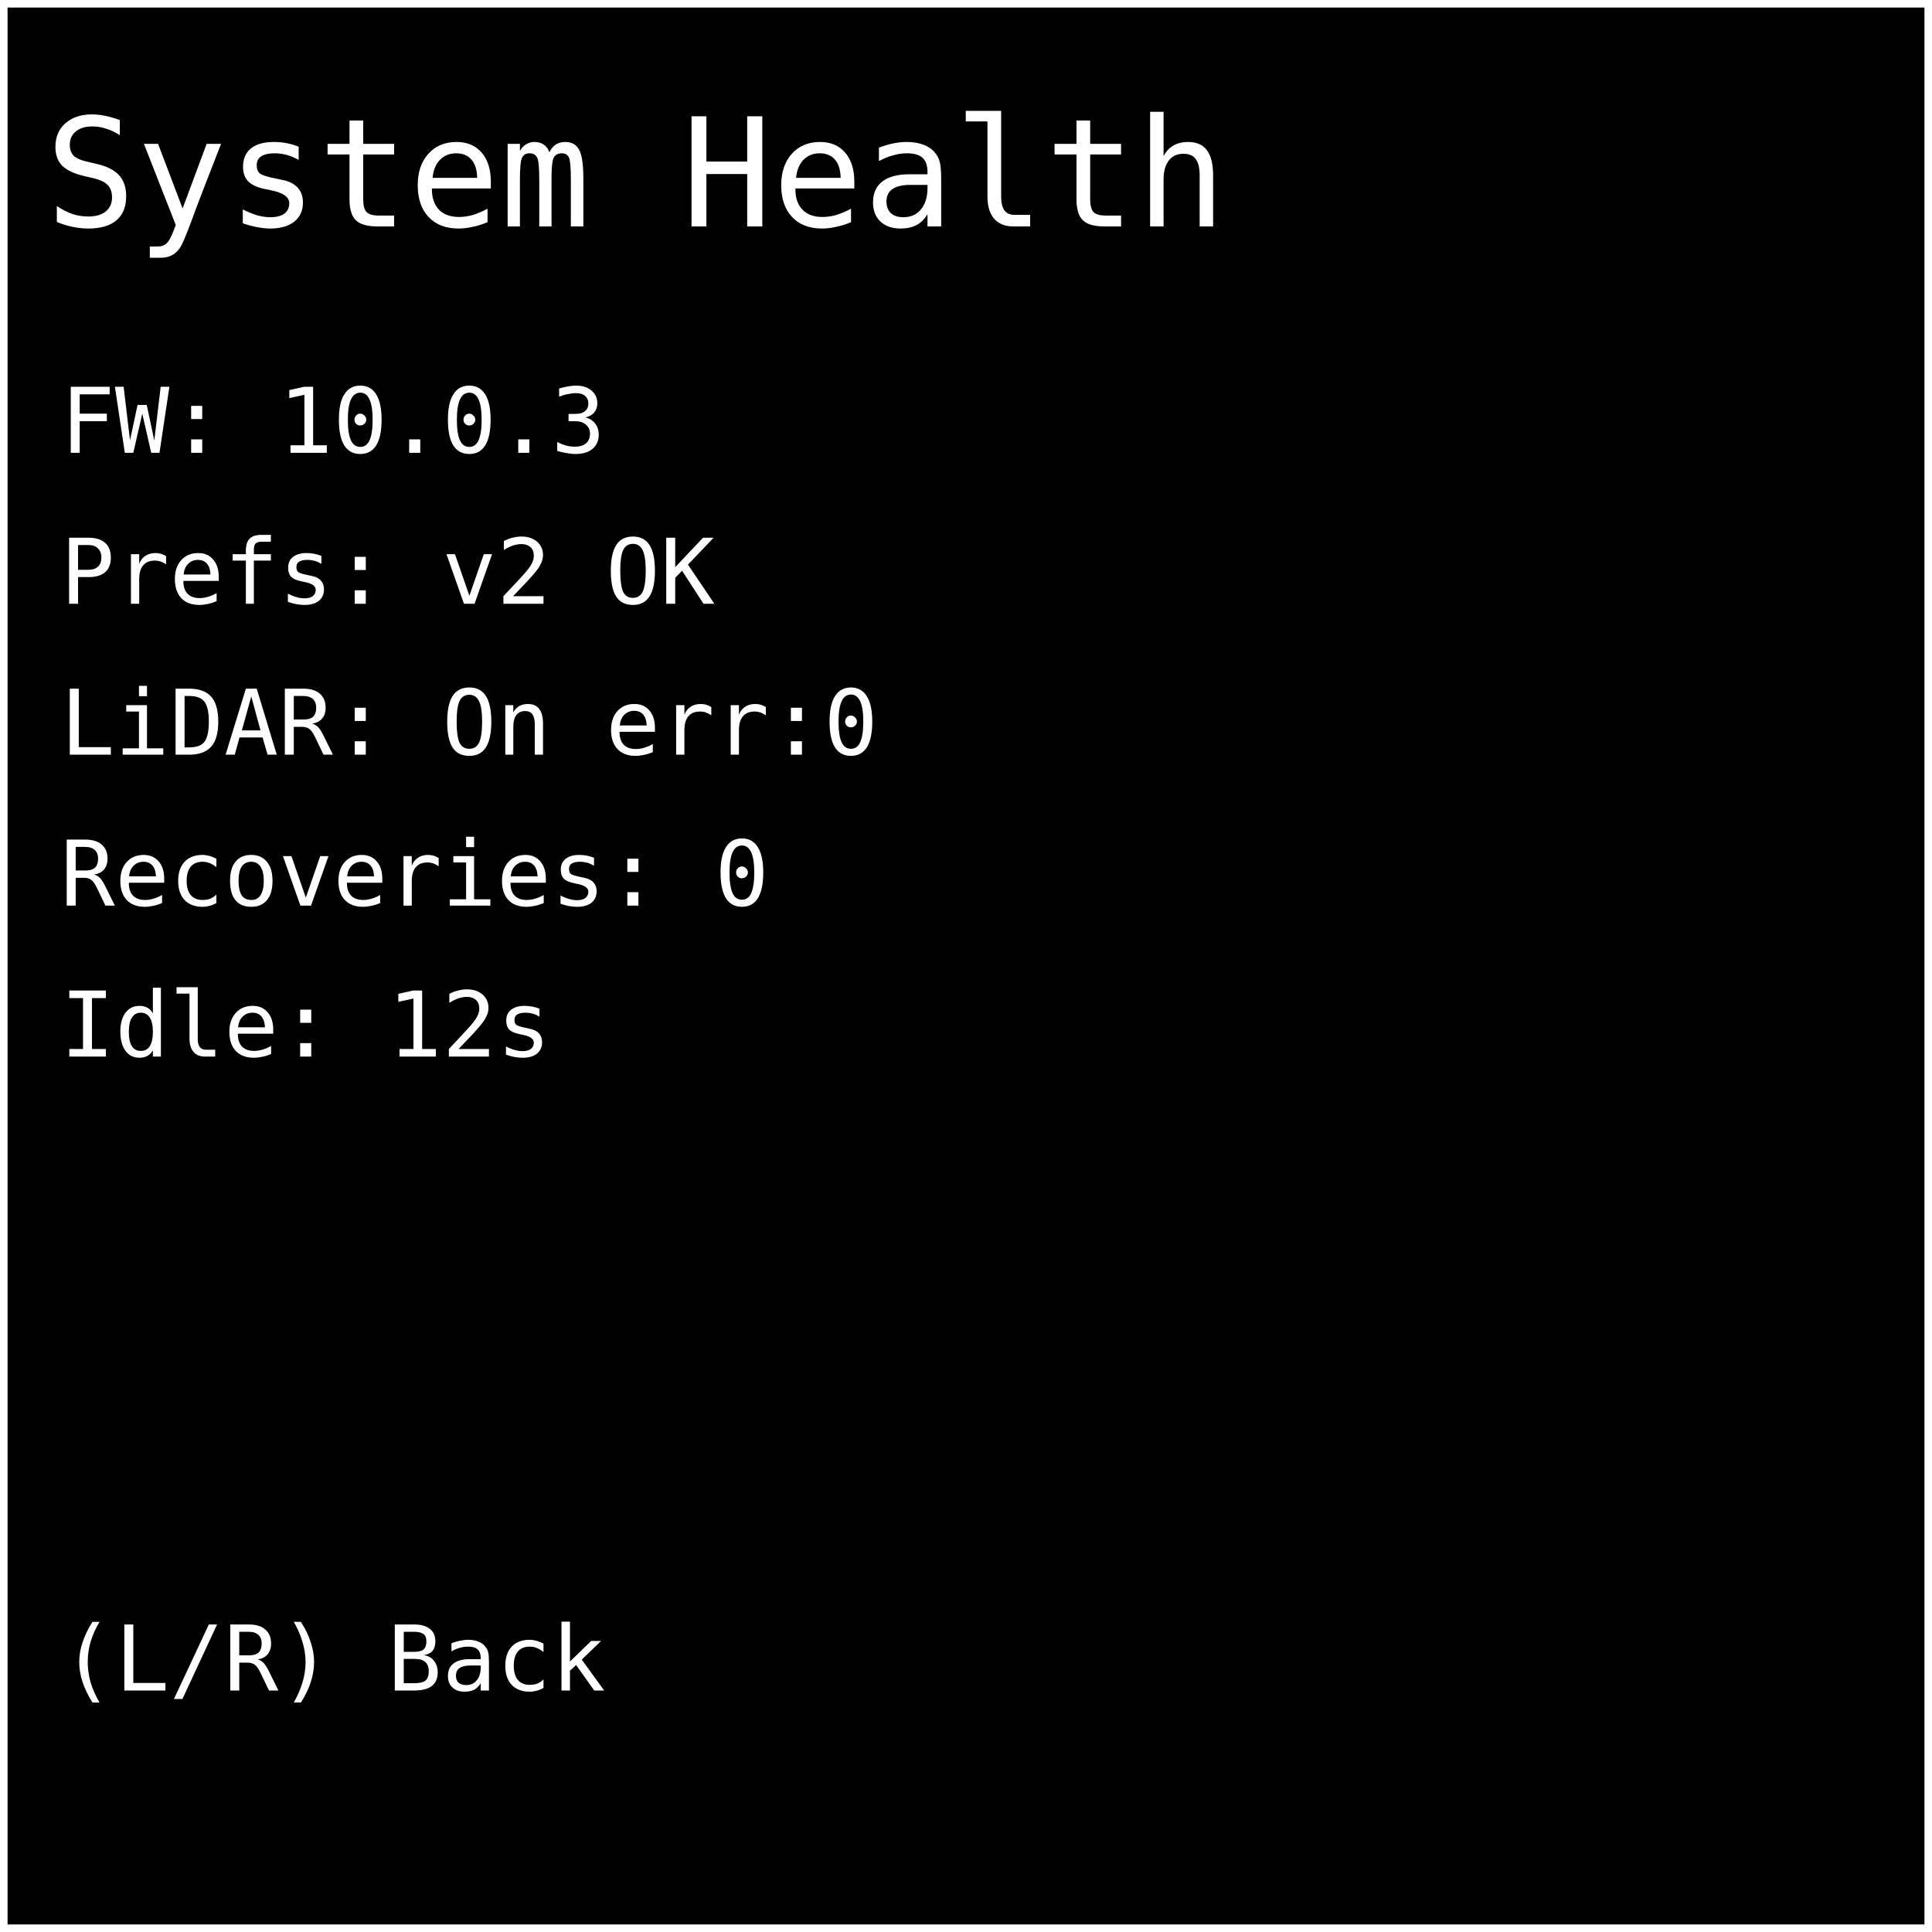
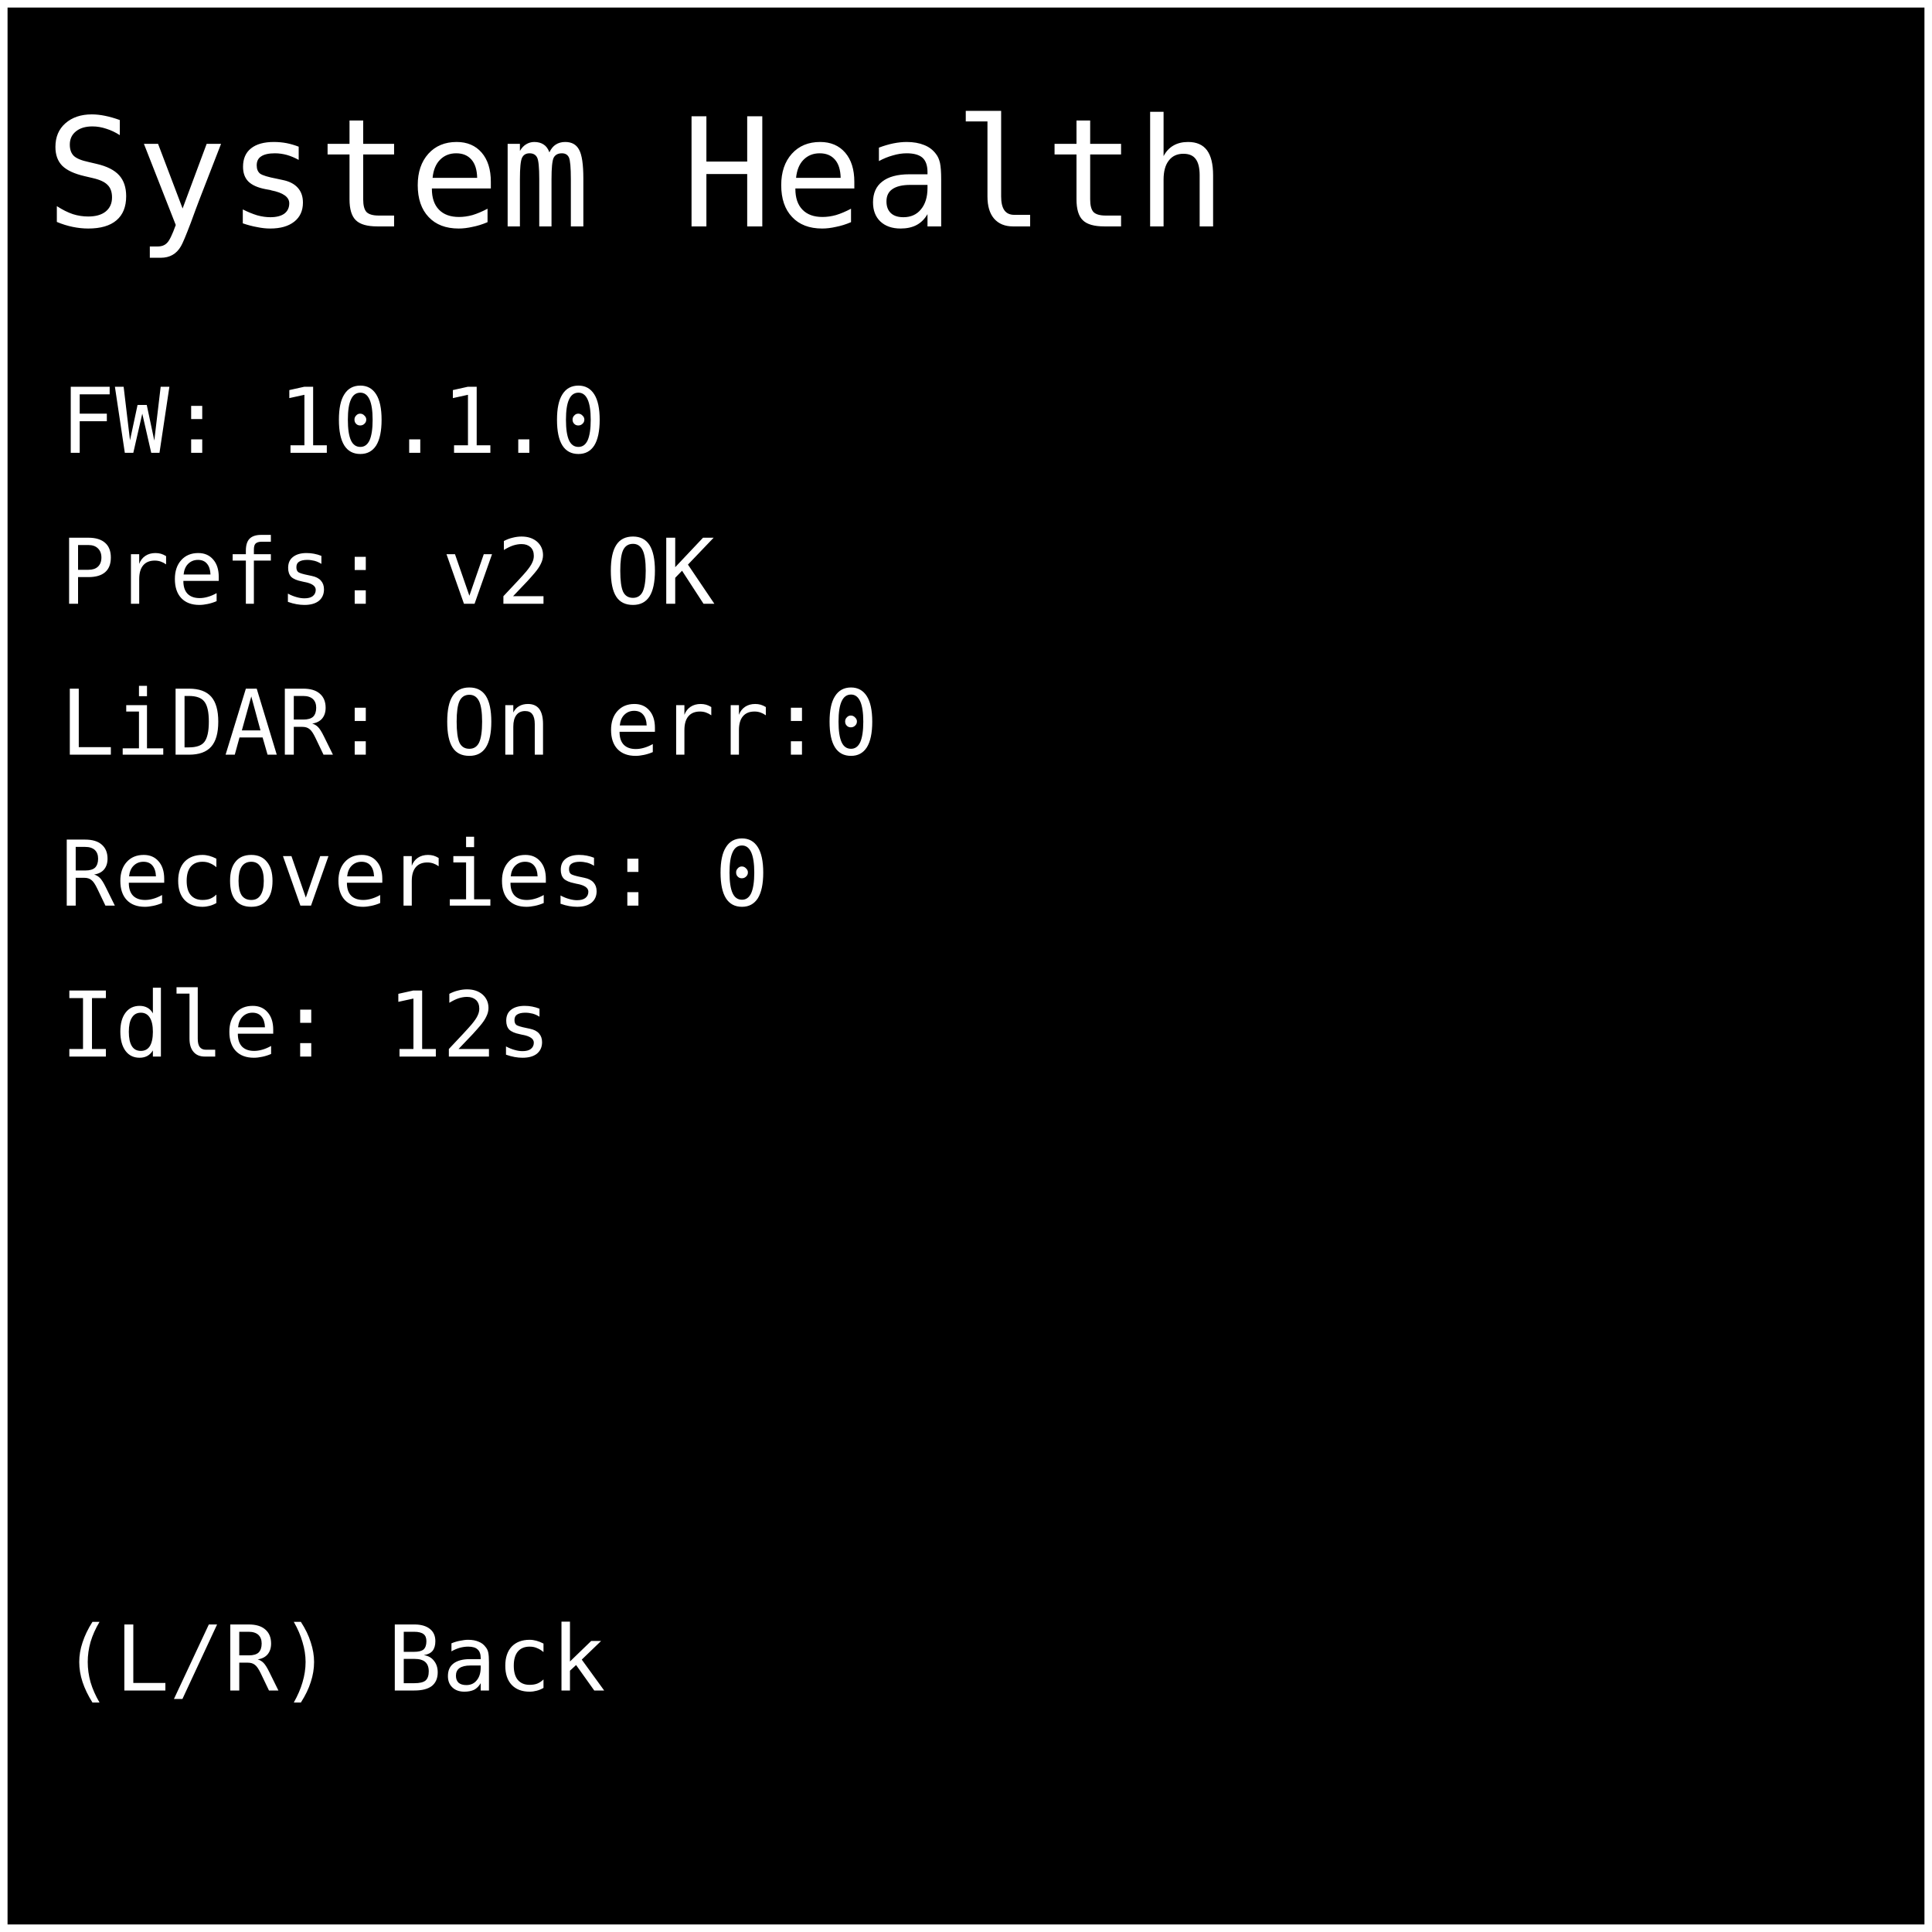
<svg xmlns="http://www.w3.org/2000/svg" width="512" height="512" viewBox="0 0 128 128">
  <rect x="0" y="0" width="128" height="128" fill="#000000" stroke="#ffffff" stroke-width="1" />
  <text x="3" y="15" font-family="monospace" font-size="10" fill="#ffffff">System Health</text>
-   <text x="4" y="30" font-family="monospace" font-size="6" fill="#ffffff">FW: 10.0.3</text>
+   <text x="4" y="30" font-family="monospace" font-size="6" fill="#ffffff">FW: 10.1.0</text>
  <text x="4" y="40" font-family="monospace" font-size="6" fill="#ffffff">Prefs: v2 OK</text>
  <text x="4" y="50" font-family="monospace" font-size="6" fill="#ffffff">LiDAR: On err:0</text>
  <text x="4" y="60" font-family="monospace" font-size="6" fill="#ffffff">Recoveries: 0</text>
  <text x="4" y="70" font-family="monospace" font-size="6" fill="#ffffff">Idle: 12s</text>
  <text x="4" y="112" font-family="monospace" font-size="6" fill="#ffffff"> (L/R) Back</text>
</svg>
